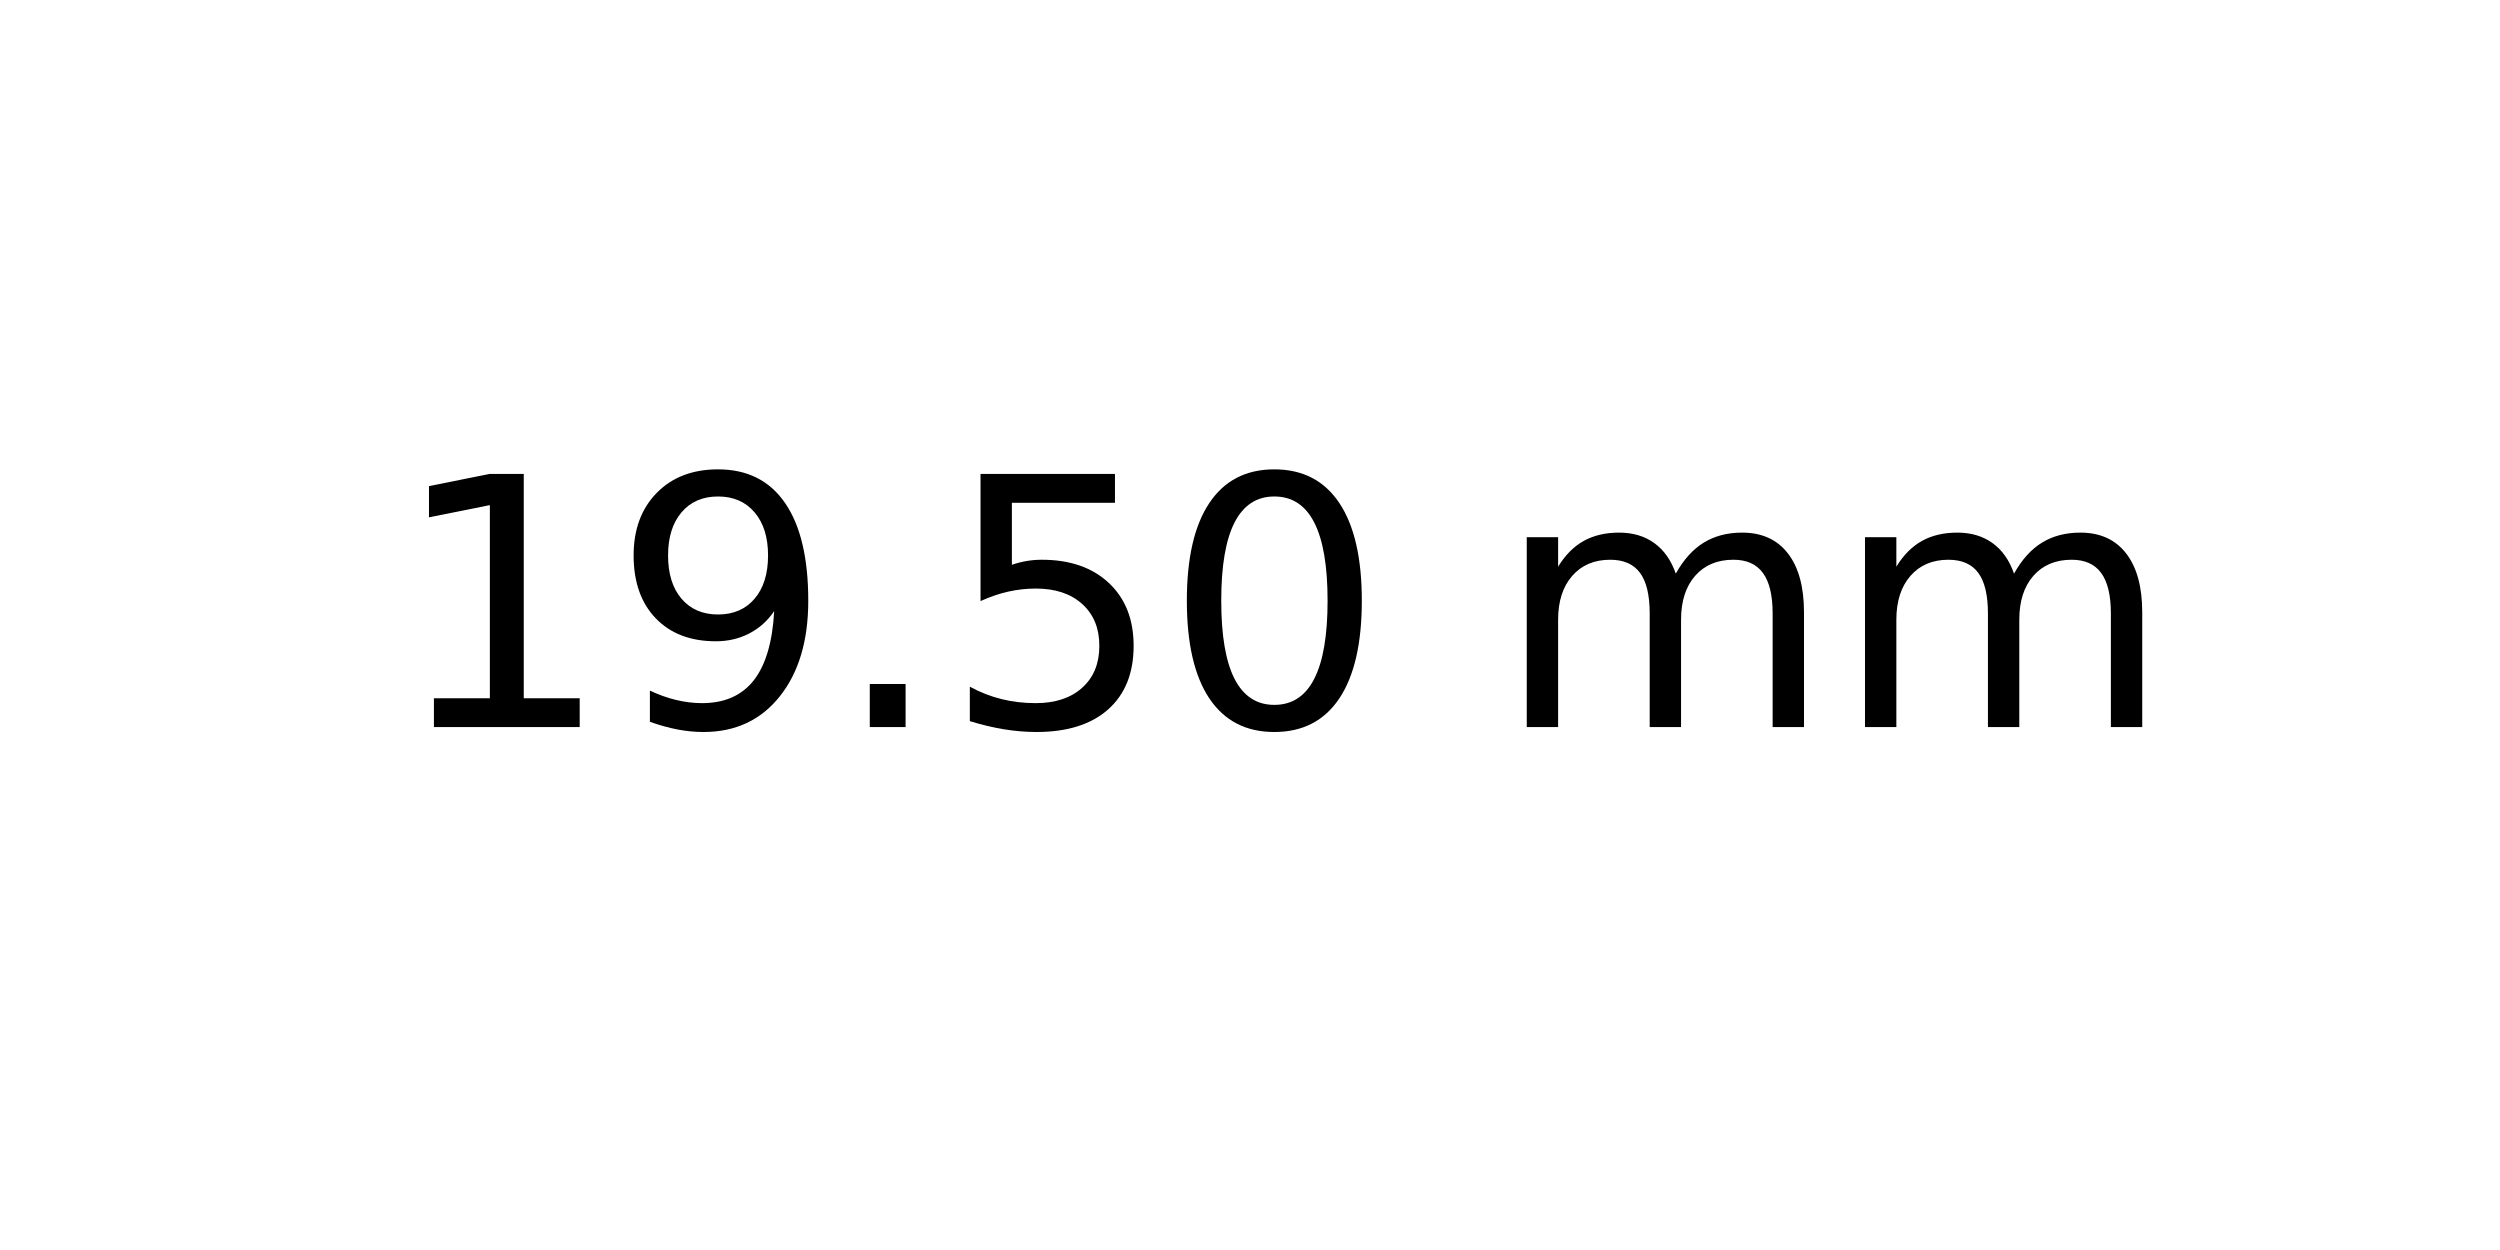
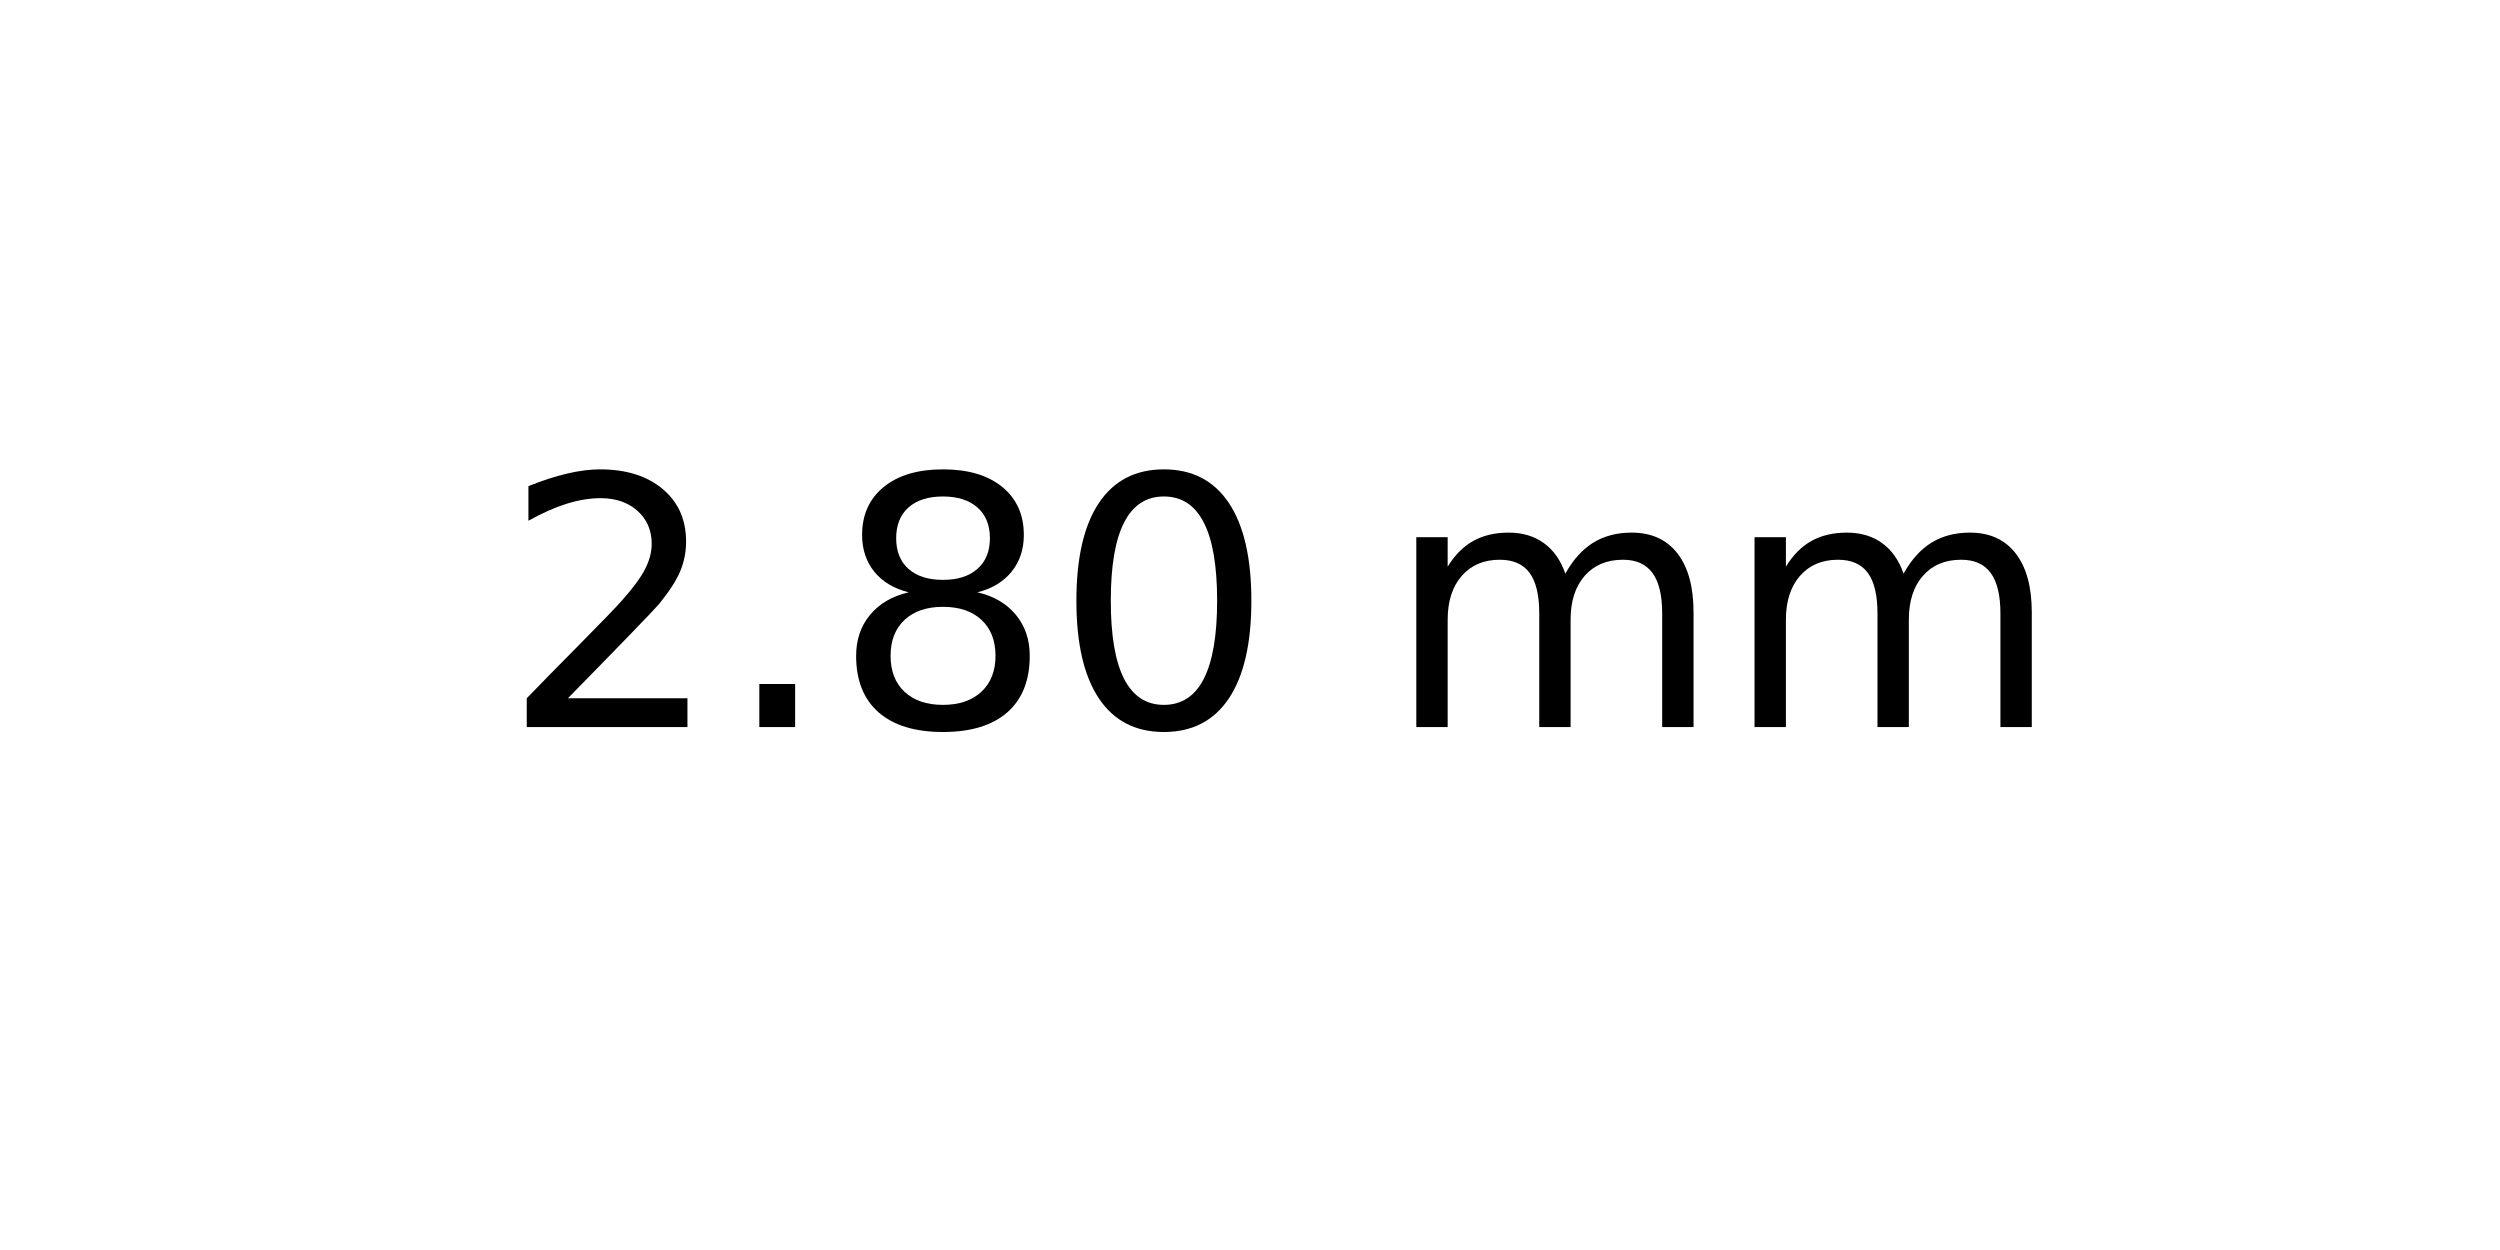
<svg xmlns="http://www.w3.org/2000/svg" xmlns:xlink="http://www.w3.org/1999/xlink" width="72pt" height="36pt" viewBox="0 0 72 36" version="1.1">
  <defs>
    <style type="text/css">*{stroke-linejoin: round; stroke-linecap: butt}</style>
  </defs>
  <g id="figure_1">
    <g id="axes_1">
      <g id="text_1">
-         <g transform="translate(11.25625 20.93937) scale(0.1 -0.1)">
+         <g transform="translate(14.4375 20.93937) scale(0.1 -0.1)">
          <defs>
-             <path id="DejaVuSans-31" d="M 794 531  L 1825 531  L 1825 4091  L 703 3866  L 703 4441  L 1819 4666  L 2450 4666  L 2450 531  L 3481 531  L 3481 0  L 794 0  L 794 531  z " transform="scale(0.015625)" />
-             <path id="DejaVuSans-39" d="M 703 97  L 703 672  Q 941 559 1184 500  Q 1428 441 1663 441  Q 2288 441 2617 861  Q 2947 1281 2994 2138  Q 2813 1869 2534 1725  Q 2256 1581 1919 1581  Q 1219 1581 811 2004  Q 403 2428 403 3163  Q 403 3881 828 4315  Q 1253 4750 1959 4750  Q 2769 4750 3195 4129  Q 3622 3509 3622 2328  Q 3622 1225 3098 567  Q 2575 -91 1691 -91  Q 1453 -91 1209 -44  Q 966 3 703 97  z M 1959 2075  Q 2384 2075 2632 2365  Q 2881 2656 2881 3163  Q 2881 3666 2632 3958  Q 2384 4250 1959 4250  Q 1534 4250 1286 3958  Q 1038 3666 1038 3163  Q 1038 2656 1286 2365  Q 1534 2075 1959 2075  z " transform="scale(0.015625)" />
+             <path id="DejaVuSans-32" d="M 1228 531  L 3431 531  L 3431 0  L 469 0  L 469 531  Q 828 903 1448 1529  Q 2069 2156 2228 2338  Q 2531 2678 2651 2914  Q 2772 3150 2772 3378  Q 2772 3750 2511 3984  Q 2250 4219 1831 4219  Q 1534 4219 1204 4116  Q 875 4013 500 3803  L 500 4441  Q 881 4594 1212 4672  Q 1544 4750 1819 4750  Q 2544 4750 2975 4387  Q 3406 4025 3406 3419  Q 3406 3131 3298 2873  Q 3191 2616 2906 2266  Q 2828 2175 2409 1742  Q 1991 1309 1228 531  z " transform="scale(0.015625)" />
            <path id="DejaVuSans-2e" d="M 684 794  L 1344 794  L 1344 0  L 684 0  L 684 794  z " transform="scale(0.015625)" />
-             <path id="DejaVuSans-35" d="M 691 4666  L 3169 4666  L 3169 4134  L 1269 4134  L 1269 2991  Q 1406 3038 1543 3061  Q 1681 3084 1819 3084  Q 2600 3084 3056 2656  Q 3513 2228 3513 1497  Q 3513 744 3044 326  Q 2575 -91 1722 -91  Q 1428 -91 1123 -41  Q 819 9 494 109  L 494 744  Q 775 591 1075 516  Q 1375 441 1709 441  Q 2250 441 2565 725  Q 2881 1009 2881 1497  Q 2881 1984 2565 2268  Q 2250 2553 1709 2553  Q 1456 2553 1204 2497  Q 953 2441 691 2322  L 691 4666  z " transform="scale(0.015625)" />
+             <path id="DejaVuSans-38" d="M 2034 2216  Q 1584 2216 1326 1975  Q 1069 1734 1069 1313  Q 1069 891 1326 650  Q 1584 409 2034 409  Q 2484 409 2743 651  Q 3003 894 3003 1313  Q 3003 1734 2745 1975  Q 2488 2216 2034 2216  z M 1403 2484  Q 997 2584 770 2862  Q 544 3141 544 3541  Q 544 4100 942 4425  Q 1341 4750 2034 4750  Q 2731 4750 3128 4425  Q 3525 4100 3525 3541  Q 3525 3141 3298 2862  Q 3072 2584 2669 2484  Q 3125 2378 3379 2068  Q 3634 1759 3634 1313  Q 3634 634 3220 271  Q 2806 -91 2034 -91  Q 1263 -91 848 271  Q 434 634 434 1313  Q 434 1759 690 2068  Q 947 2378 1403 2484  z M 1172 3481  Q 1172 3119 1398 2916  Q 1625 2713 2034 2713  Q 2441 2713 2670 2916  Q 2900 3119 2900 3481  Q 2900 3844 2670 4047  Q 2441 4250 2034 4250  Q 1625 4250 1398 4047  Q 1172 3844 1172 3481  z " transform="scale(0.015625)" />
            <path id="DejaVuSans-30" d="M 2034 4250  Q 1547 4250 1301 3770  Q 1056 3291 1056 2328  Q 1056 1369 1301 889  Q 1547 409 2034 409  Q 2525 409 2770 889  Q 3016 1369 3016 2328  Q 3016 3291 2770 3770  Q 2525 4250 2034 4250  z M 2034 4750  Q 2819 4750 3233 4129  Q 3647 3509 3647 2328  Q 3647 1150 3233 529  Q 2819 -91 2034 -91  Q 1250 -91 836 529  Q 422 1150 422 2328  Q 422 3509 836 4129  Q 1250 4750 2034 4750  z " transform="scale(0.015625)" />
            <path id="DejaVuSans-20" transform="scale(0.015625)" />
            <path id="DejaVuSans-6d" d="M 3328 2828  Q 3544 3216 3844 3400  Q 4144 3584 4550 3584  Q 5097 3584 5394 3201  Q 5691 2819 5691 2113  L 5691 0  L 5113 0  L 5113 2094  Q 5113 2597 4934 2840  Q 4756 3084 4391 3084  Q 3944 3084 3684 2787  Q 3425 2491 3425 1978  L 3425 0  L 2847 0  L 2847 2094  Q 2847 2600 2669 2842  Q 2491 3084 2119 3084  Q 1678 3084 1418 2786  Q 1159 2488 1159 1978  L 1159 0  L 581 0  L 581 3500  L 1159 3500  L 1159 2956  Q 1356 3278 1631 3431  Q 1906 3584 2284 3584  Q 2666 3584 2933 3390  Q 3200 3197 3328 2828  z " transform="scale(0.015625)" />
          </defs>
-           <use xlink:href="#DejaVuSans-31" />
-           <use xlink:href="#DejaVuSans-39" x="63.623" />
-           <use xlink:href="#DejaVuSans-2e" x="127.246" />
-           <use xlink:href="#DejaVuSans-35" x="159.033" />
-           <use xlink:href="#DejaVuSans-30" x="222.656" />
-           <use xlink:href="#DejaVuSans-20" x="286.279" />
-           <use xlink:href="#DejaVuSans-6d" x="318.066" />
-           <use xlink:href="#DejaVuSans-6d" x="415.479" />
+           <use xlink:href="#DejaVuSans-32" />
+           <use xlink:href="#DejaVuSans-2e" x="63.623" />
+           <use xlink:href="#DejaVuSans-38" x="95.41" />
+           <use xlink:href="#DejaVuSans-30" x="159.033" />
+           <use xlink:href="#DejaVuSans-20" x="222.656" />
+           <use xlink:href="#DejaVuSans-6d" x="254.443" />
+           <use xlink:href="#DejaVuSans-6d" x="351.855" />
        </g>
      </g>
    </g>
  </g>
</svg>
